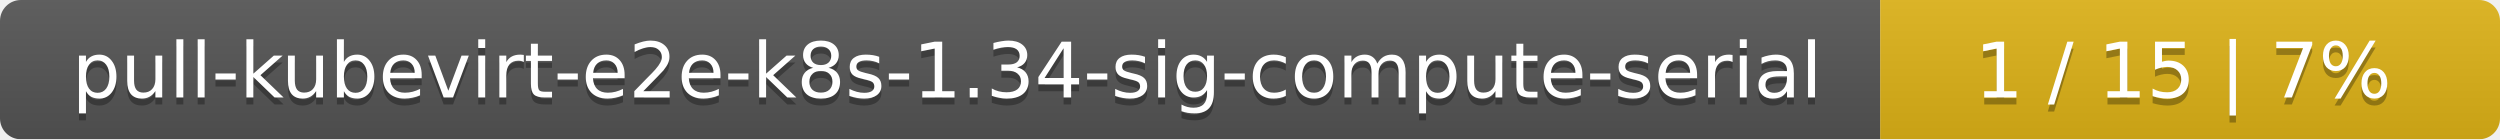
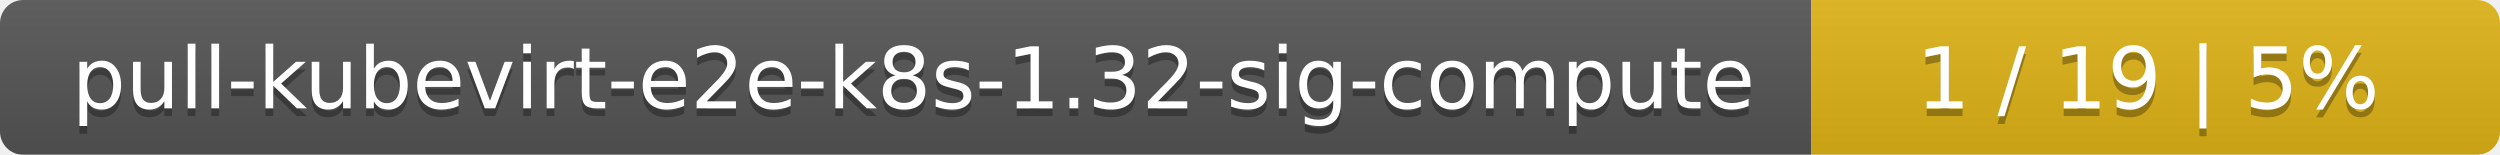
- <svg xmlns="http://www.w3.org/2000/svg" width="359" height="20">
+ <svg xmlns="http://www.w3.org/2000/svg" width="323" height="20">
  <linearGradient id="smooth" x2="0" y2="100%">
    <stop offset="0" stop-color="#bbb" stop-opacity=".1" />
    <stop offset="1" stop-opacity=".1" />
  </linearGradient>
  <mask id="round">
-     <rect width="359" height="20" rx="3" fill="#fff" />
+     <rect width="323" height="20" rx="3" fill="#fff" />
  </mask>
  <g mask="url(#round)">
-     <rect width="270" height="20" fill="#555" />
-     <rect x="270" width="89" height="20" fill="#dfb317" />
-     <rect width="359" height="20" fill="url(#smooth)" />
+     <rect width="234" height="20" fill="#555" />
+     <rect x="234" width="89" height="20" fill="#dfb317" />
+     <rect width="323" height="20" fill="url(#smooth)" />
  </g>
  <g fill="#fff" text-anchor="middle" font-family="DejaVu Sans,Verdana,Geneva,sans-serif" font-size="11">
-     <text x="136" y="15" fill="#010101" fill-opacity=".3">pull-kubevirt-e2e-k8s-1.34-sig-compute-serial</text>
-     <text x="136" y="14">pull-kubevirt-e2e-k8s-1.34-sig-compute-serial</text>
-     <text x="313.5" y="15" fill="#010101" fill-opacity=".3">1 / 15    |    7%</text>
-     <text x="313.5" y="14">1 / 15    |    7%</text>
+     <text x="118" y="15" fill="#010101" fill-opacity=".3">pull-kubevirt-e2e-k8s-1.32-sig-compute</text>
+     <text x="118" y="14">pull-kubevirt-e2e-k8s-1.32-sig-compute</text>
+     <text x="277.5" y="15" fill="#010101" fill-opacity=".3">1 / 19    |    5%</text>
+     <text x="277.5" y="14">1 / 19    |    5%</text>
  </g>
</svg>
